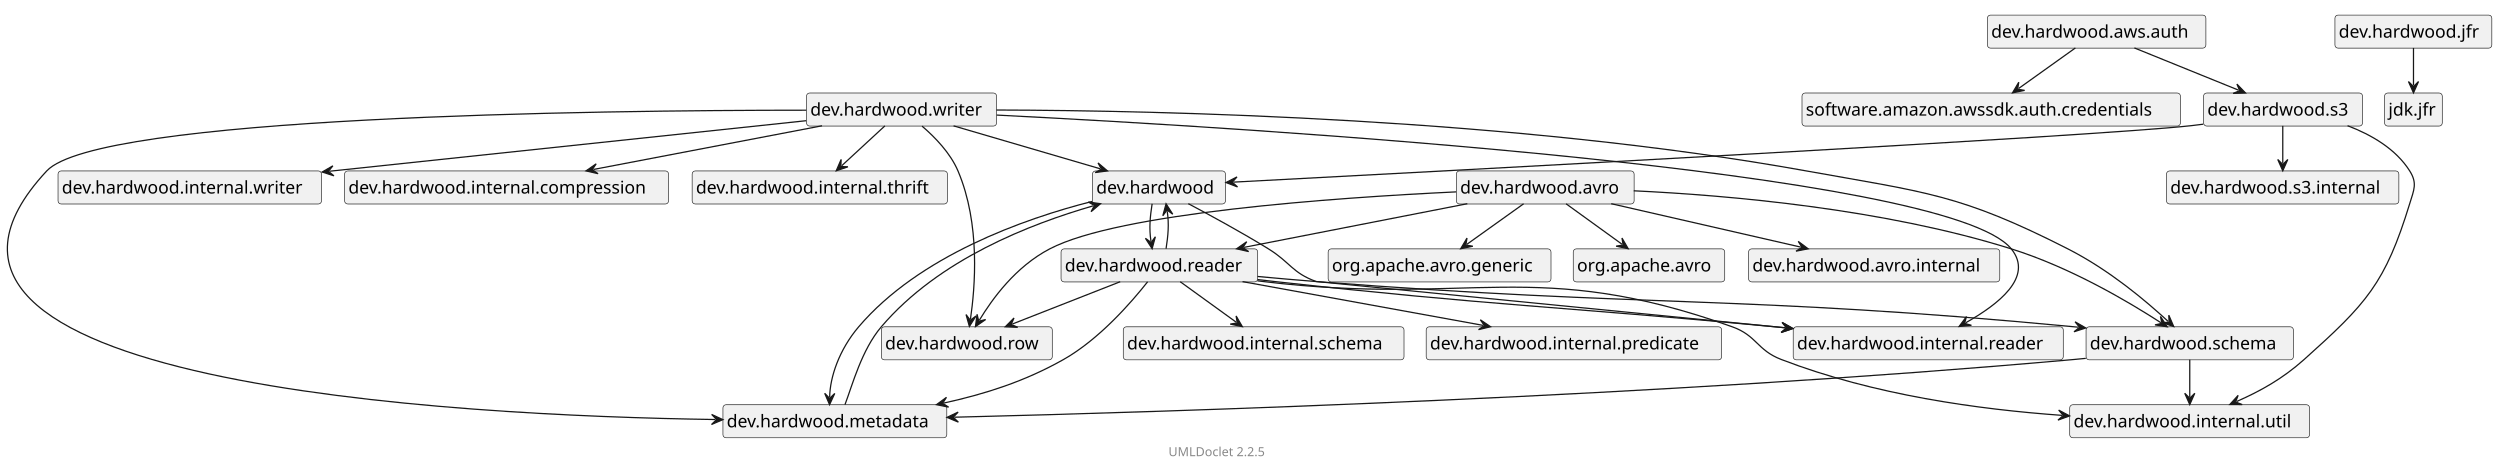
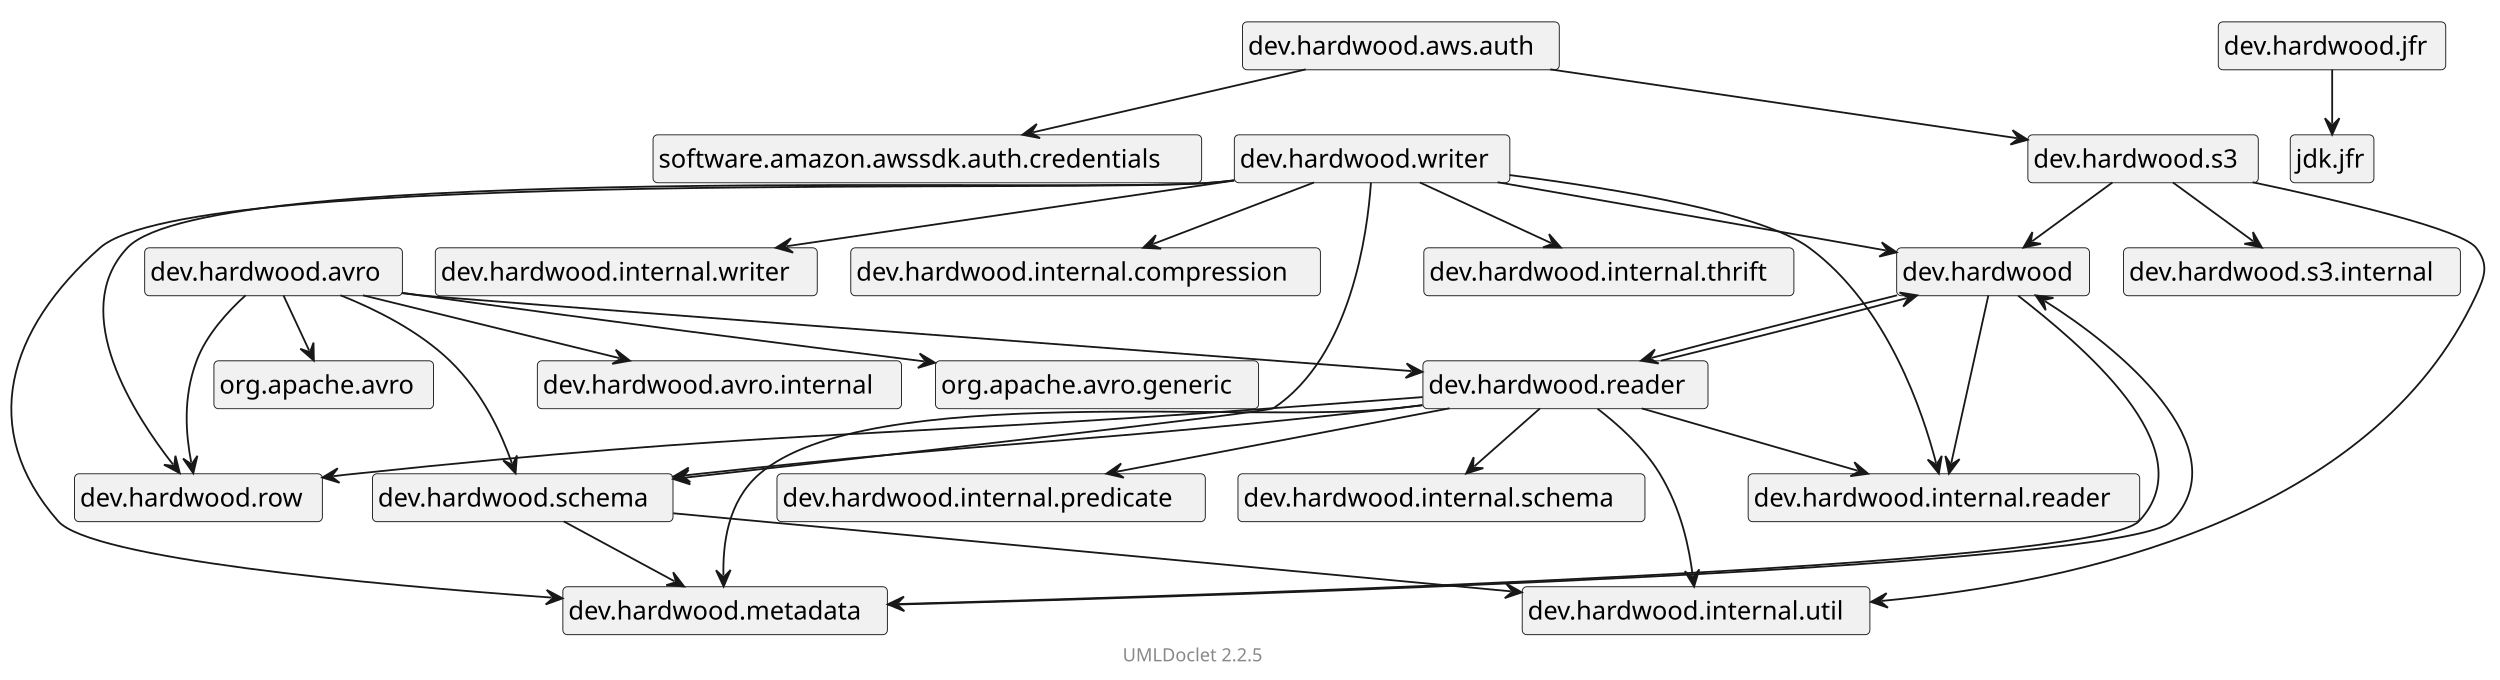
- <svg xmlns="http://www.w3.org/2000/svg" xmlns:xlink="http://www.w3.org/1999/xlink" contentStyleType="text/css" data-diagram-type="CLASS" height="373px" preserveAspectRatio="none" style="width:1989px;height:373px;" version="1.1" viewBox="0 0 1989 373" width="1989px" zoomAndPan="magnify">
+ <svg xmlns="http://www.w3.org/2000/svg" xmlns:xlink="http://www.w3.org/1999/xlink" contentStyleType="text/css" data-diagram-type="CLASS" height="373px" preserveAspectRatio="none" style="width:1372px;height:373px;" version="1.1" viewBox="0 0 1372 373" width="1372px" zoomAndPan="magnify">
  <defs />
  <g>
    <g class="entity" data-qualified-name="dev.hardwood" data-source-line="14" id="ent0002">
      <a href="dev/hardwood/package-summary.html" target="_top" title="dev/hardwood/package-summary.html" xlink:actuate="onRequest" xlink:href="dev/hardwood/package-summary.html" xlink:show="new" xlink:title="dev/hardwood/package-summary.html" xlink:type="simple">
-         <rect fill="#F1F1F1" height="26.297" rx="2.5" ry="2.5" style="stroke:#181818;stroke-width:0.5;" width="105.798" x="869.173" y="136" />
-         <text fill="#000000" font-family="sans-serif" font-size="14" lengthAdjust="spacing" textLength="99.798" x="872.173" y="153.995">dev.hardwood</text>
-       </a>
-     </g>
-     <g class="entity" data-qualified-name="dev.hardwood.internal.reader" data-source-line="14" id="ent0003">
-       <rect fill="#F1F1F1" height="26.297" rx="2.5" ry="2.5" style="stroke:#181818;stroke-width:0.5;" width="214.865" x="1426.672" y="260" />
-       <text fill="#000000" font-family="sans-serif" font-size="14" lengthAdjust="spacing" textLength="208.865" x="1429.672" y="277.995">dev.hardwood.internal.reader</text>
-     </g>
-     <g class="entity" data-qualified-name="dev.hardwood.reader" data-source-line="15" id="ent0005">
+         <rect fill="#F1F1F1" height="26.297" rx="2.5" ry="2.5" style="stroke:#181818;stroke-width:0.5;" width="105.798" x="1040.897" y="136" />
+         <text fill="#000000" font-family="sans-serif" font-size="14" lengthAdjust="spacing" textLength="99.798" x="1043.897" y="153.995">dev.hardwood</text>
+       </a>
+     </g>
+     <g class="entity" data-qualified-name="dev.hardwood.metadata" data-source-line="14" id="ent0003">
+       <a href="dev/hardwood/metadata/package-summary.html" target="_top" title="dev/hardwood/metadata/package-summary.html" xlink:actuate="onRequest" xlink:href="dev/hardwood/metadata/package-summary.html" xlink:show="new" xlink:title="dev/hardwood/metadata/package-summary.html" xlink:type="simple">
+         <rect fill="#F1F1F1" height="26.297" rx="2.5" ry="2.5" style="stroke:#181818;stroke-width:0.5;" width="178.102" x="308.897" y="322" />
+         <text fill="#000000" font-family="sans-serif" font-size="14" lengthAdjust="spacing" textLength="172.102" x="311.897" y="339.995">dev.hardwood.metadata</text>
+       </a>
+     </g>
+     <g class="entity" data-qualified-name="dev.hardwood.internal.reader" data-source-line="15" id="ent0005">
+       <rect fill="#F1F1F1" height="26.297" rx="2.5" ry="2.5" style="stroke:#181818;stroke-width:0.5;" width="214.865" x="959.397" y="260" />
+       <text fill="#000000" font-family="sans-serif" font-size="14" lengthAdjust="spacing" textLength="208.865" x="962.397" y="277.995">dev.hardwood.internal.reader</text>
+     </g>
+     <g class="entity" data-qualified-name="dev.hardwood.reader" data-source-line="16" id="ent0007">
      <a href="dev/hardwood/reader/package-summary.html" target="_top" title="dev/hardwood/reader/package-summary.html" xlink:actuate="onRequest" xlink:href="dev/hardwood/reader/package-summary.html" xlink:show="new" xlink:title="dev/hardwood/reader/package-summary.html" xlink:type="simple">
-         <rect fill="#F1F1F1" height="26.297" rx="2.5" ry="2.5" style="stroke:#181818;stroke-width:0.5;" width="156.452" x="844.173" y="198" />
-         <text fill="#000000" font-family="sans-serif" font-size="14" lengthAdjust="spacing" textLength="150.452" x="847.173" y="215.995">dev.hardwood.reader</text>
-       </a>
-     </g>
-     <g class="entity" data-qualified-name="dev.hardwood.metadata" data-source-line="16" id="ent0007">
-       <a href="dev/hardwood/metadata/package-summary.html" target="_top" title="dev/hardwood/metadata/package-summary.html" xlink:actuate="onRequest" xlink:href="dev/hardwood/metadata/package-summary.html" xlink:show="new" xlink:title="dev/hardwood/metadata/package-summary.html" xlink:type="simple">
-         <rect fill="#F1F1F1" height="26.297" rx="2.5" ry="2.5" style="stroke:#181818;stroke-width:0.5;" width="178.102" x="575.173" y="322" />
-         <text fill="#000000" font-family="sans-serif" font-size="14" lengthAdjust="spacing" textLength="172.102" x="578.173" y="339.995">dev.hardwood.metadata</text>
-       </a>
-     </g>
-     <g class="entity" data-qualified-name="dev.hardwood.jfr" data-source-line="17" id="ent0009">
+         <rect fill="#F1F1F1" height="26.297" rx="2.5" ry="2.5" style="stroke:#181818;stroke-width:0.5;" width="156.452" x="780.897" y="198" />
+         <text fill="#000000" font-family="sans-serif" font-size="14" lengthAdjust="spacing" textLength="150.452" x="783.897" y="215.995">dev.hardwood.reader</text>
+       </a>
+     </g>
+     <g class="entity" data-qualified-name="dev.hardwood.row" data-source-line="17" id="ent0009">
+       <a href="dev/hardwood/row/package-summary.html" target="_top" title="dev/hardwood/row/package-summary.html" xlink:actuate="onRequest" xlink:href="dev/hardwood/row/package-summary.html" xlink:show="new" xlink:title="dev/hardwood/row/package-summary.html" xlink:type="simple">
+         <rect fill="#F1F1F1" height="26.297" rx="2.5" ry="2.5" style="stroke:#181818;stroke-width:0.5;" width="136.019" x="40.897" y="260" />
+         <text fill="#000000" font-family="sans-serif" font-size="14" lengthAdjust="spacing" textLength="130.019" x="43.897" y="277.995">dev.hardwood.row</text>
+       </a>
+     </g>
+     <g class="entity" data-qualified-name="dev.hardwood.internal.predicate" data-source-line="19" id="ent0012">
+       <rect fill="#F1F1F1" height="26.297" rx="2.5" ry="2.5" style="stroke:#181818;stroke-width:0.5;" width="235.072" x="426.397" y="260" />
+       <text fill="#000000" font-family="sans-serif" font-size="14" lengthAdjust="spacing" textLength="229.072" x="429.397" y="277.995">dev.hardwood.internal.predicate</text>
+     </g>
+     <g class="entity" data-qualified-name="dev.hardwood.schema" data-source-line="20" id="ent0014">
+       <a href="dev/hardwood/schema/package-summary.html" target="_top" title="dev/hardwood/schema/package-summary.html" xlink:actuate="onRequest" xlink:href="dev/hardwood/schema/package-summary.html" xlink:show="new" xlink:title="dev/hardwood/schema/package-summary.html" xlink:type="simple">
+         <rect fill="#F1F1F1" height="26.297" rx="2.5" ry="2.5" style="stroke:#181818;stroke-width:0.5;" width="164.942" x="204.397" y="260" />
+         <text fill="#000000" font-family="sans-serif" font-size="14" lengthAdjust="spacing" textLength="158.942" x="207.397" y="277.995">dev.hardwood.schema</text>
+       </a>
+     </g>
+     <g class="entity" data-qualified-name="dev.hardwood.internal.schema" data-source-line="21" id="ent0016">
+       <rect fill="#F1F1F1" height="26.297" rx="2.5" ry="2.5" style="stroke:#181818;stroke-width:0.5;" width="223.356" x="679.397" y="260" />
+       <text fill="#000000" font-family="sans-serif" font-size="14" lengthAdjust="spacing" textLength="217.356" x="682.397" y="277.995">dev.hardwood.internal.schema</text>
+     </g>
+     <g class="entity" data-qualified-name="dev.hardwood.internal.util" data-source-line="23" id="ent0019">
+       <rect fill="#F1F1F1" height="26.297" rx="2.5" ry="2.5" style="stroke:#181818;stroke-width:0.5;" width="190.803" x="835.397" y="322" />
+       <text fill="#000000" font-family="sans-serif" font-size="14" lengthAdjust="spacing" textLength="184.803" x="838.397" y="339.995">dev.hardwood.internal.util</text>
+     </g>
+     <g class="entity" data-qualified-name="dev.hardwood.writer" data-source-line="26" id="ent0023">
+       <a href="dev/hardwood/writer/package-summary.html" target="_top" title="dev/hardwood/writer/package-summary.html" xlink:actuate="onRequest" xlink:href="dev/hardwood/writer/package-summary.html" xlink:show="new" xlink:title="dev/hardwood/writer/package-summary.html" xlink:type="simple">
+         <rect fill="#F1F1F1" height="26.297" rx="2.5" ry="2.5" style="stroke:#181818;stroke-width:0.5;" width="151.202" x="677.397" y="74" />
+         <text fill="#000000" font-family="sans-serif" font-size="14" lengthAdjust="spacing" textLength="145.202" x="680.397" y="91.995">dev.hardwood.writer</text>
+       </a>
+     </g>
+     <g class="entity" data-qualified-name="dev.hardwood.internal.writer" data-source-line="30" id="ent0028">
+       <rect fill="#F1F1F1" height="26.297" rx="2.5" ry="2.5" style="stroke:#181818;stroke-width:0.5;" width="209.615" x="238.897" y="136" />
+       <text fill="#000000" font-family="sans-serif" font-size="14" lengthAdjust="spacing" textLength="203.615" x="241.897" y="153.995">dev.hardwood.internal.writer</text>
+     </g>
+     <g class="entity" data-qualified-name="dev.hardwood.internal.compression" data-source-line="31" id="ent0030">
+       <rect fill="#F1F1F1" height="26.297" rx="2.5" ry="2.5" style="stroke:#181818;stroke-width:0.5;" width="257.733" x="466.897" y="136" />
+       <text fill="#000000" font-family="sans-serif" font-size="14" lengthAdjust="spacing" textLength="251.733" x="469.897" y="153.995">dev.hardwood.internal.compression</text>
+     </g>
+     <g class="entity" data-qualified-name="dev.hardwood.internal.thrift" data-source-line="33" id="ent0033">
+       <rect fill="#F1F1F1" height="26.297" rx="2.5" ry="2.5" style="stroke:#181818;stroke-width:0.5;" width="203.087" x="781.397" y="136" />
+       <text fill="#000000" font-family="sans-serif" font-size="14" lengthAdjust="spacing" textLength="197.087" x="784.397" y="153.995">dev.hardwood.internal.thrift</text>
+     </g>
+     <g class="entity" data-qualified-name="dev.hardwood.jfr" data-source-line="34" id="ent0035">
      <a href="dev/hardwood/jfr/package-summary.html" target="_top" title="dev/hardwood/jfr/package-summary.html" xlink:actuate="onRequest" xlink:href="dev/hardwood/jfr/package-summary.html" xlink:show="new" xlink:title="dev/hardwood/jfr/package-summary.html" xlink:type="simple">
-         <rect fill="#F1F1F1" height="26.297" rx="2.5" ry="2.5" style="stroke:#181818;stroke-width:0.5;" width="124.822" x="1857.672" y="12" />
-         <text fill="#000000" font-family="sans-serif" font-size="14" lengthAdjust="spacing" textLength="118.822" x="1860.672" y="29.995">dev.hardwood.jfr</text>
-       </a>
-     </g>
-     <g class="entity" data-qualified-name="jdk.jfr" data-source-line="17" id="ent0010">
-       <rect fill="#F1F1F1" height="26.297" rx="2.5" ry="2.5" style="stroke:#181818;stroke-width:0.5;" width="45.908" x="1897.172" y="74" />
-       <text fill="#000000" font-family="sans-serif" font-size="14" lengthAdjust="spacing" textLength="39.908" x="1900.172" y="91.995">jdk.jfr</text>
-     </g>
-     <g class="entity" data-qualified-name="dev.hardwood.writer" data-source-line="18" id="ent0012">
-       <a href="dev/hardwood/writer/package-summary.html" target="_top" title="dev/hardwood/writer/package-summary.html" xlink:actuate="onRequest" xlink:href="dev/hardwood/writer/package-summary.html" xlink:show="new" xlink:title="dev/hardwood/writer/package-summary.html" xlink:type="simple">
-         <rect fill="#F1F1F1" height="26.297" rx="2.5" ry="2.5" style="stroke:#181818;stroke-width:0.5;" width="151.202" x="641.673" y="74" />
-         <text fill="#000000" font-family="sans-serif" font-size="14" lengthAdjust="spacing" textLength="145.202" x="644.673" y="91.995">dev.hardwood.writer</text>
-       </a>
-     </g>
-     <g class="entity" data-qualified-name="dev.hardwood.row" data-source-line="18" id="ent0013">
-       <a href="dev/hardwood/row/package-summary.html" target="_top" title="dev/hardwood/row/package-summary.html" xlink:actuate="onRequest" xlink:href="dev/hardwood/row/package-summary.html" xlink:show="new" xlink:title="dev/hardwood/row/package-summary.html" xlink:type="simple">
-         <rect fill="#F1F1F1" height="26.297" rx="2.5" ry="2.5" style="stroke:#181818;stroke-width:0.5;" width="136.019" x="701.173" y="260" />
-         <text fill="#000000" font-family="sans-serif" font-size="14" lengthAdjust="spacing" textLength="130.019" x="704.173" y="277.995">dev.hardwood.row</text>
-       </a>
-     </g>
-     <g class="entity" data-qualified-name="dev.hardwood.schema" data-source-line="19" id="ent0015">
-       <a href="dev/hardwood/schema/package-summary.html" target="_top" title="dev/hardwood/schema/package-summary.html" xlink:actuate="onRequest" xlink:href="dev/hardwood/schema/package-summary.html" xlink:show="new" xlink:title="dev/hardwood/schema/package-summary.html" xlink:type="simple">
-         <rect fill="#F1F1F1" height="26.297" rx="2.5" ry="2.5" style="stroke:#181818;stroke-width:0.5;" width="164.942" x="1659.672" y="260" />
-         <text fill="#000000" font-family="sans-serif" font-size="14" lengthAdjust="spacing" textLength="158.942" x="1662.672" y="277.995">dev.hardwood.schema</text>
-       </a>
-     </g>
-     <g class="entity" data-qualified-name="dev.hardwood.internal.writer" data-source-line="20" id="ent0017">
-       <rect fill="#F1F1F1" height="26.297" rx="2.5" ry="2.5" style="stroke:#181818;stroke-width:0.5;" width="209.615" x="46.172" y="136" />
-       <text fill="#000000" font-family="sans-serif" font-size="14" lengthAdjust="spacing" textLength="203.615" x="49.172" y="153.995">dev.hardwood.internal.writer</text>
-     </g>
-     <g class="entity" data-qualified-name="dev.hardwood.internal.compression" data-source-line="23" id="ent0021">
-       <rect fill="#F1F1F1" height="26.297" rx="2.5" ry="2.5" style="stroke:#181818;stroke-width:0.5;" width="257.733" x="274.173" y="136" />
-       <text fill="#000000" font-family="sans-serif" font-size="14" lengthAdjust="spacing" textLength="251.733" x="277.173" y="153.995">dev.hardwood.internal.compression</text>
-     </g>
-     <g class="entity" data-qualified-name="dev.hardwood.internal.thrift" data-source-line="25" id="ent0024">
-       <rect fill="#F1F1F1" height="26.297" rx="2.5" ry="2.5" style="stroke:#181818;stroke-width:0.5;" width="203.087" x="550.673" y="136" />
-       <text fill="#000000" font-family="sans-serif" font-size="14" lengthAdjust="spacing" textLength="197.087" x="553.673" y="153.995">dev.hardwood.internal.thrift</text>
-     </g>
-     <g class="entity" data-qualified-name="dev.hardwood.internal.schema" data-source-line="29" id="ent0029">
-       <rect fill="#F1F1F1" height="26.297" rx="2.5" ry="2.5" style="stroke:#181818;stroke-width:0.5;" width="223.356" x="893.673" y="260" />
-       <text fill="#000000" font-family="sans-serif" font-size="14" lengthAdjust="spacing" textLength="217.356" x="896.673" y="277.995">dev.hardwood.internal.schema</text>
-     </g>
-     <g class="entity" data-qualified-name="dev.hardwood.internal.predicate" data-source-line="30" id="ent0031">
-       <rect fill="#F1F1F1" height="26.297" rx="2.5" ry="2.5" style="stroke:#181818;stroke-width:0.5;" width="235.072" x="1134.672" y="260" />
-       <text fill="#000000" font-family="sans-serif" font-size="14" lengthAdjust="spacing" textLength="229.072" x="1137.672" y="277.995">dev.hardwood.internal.predicate</text>
-     </g>
-     <g class="entity" data-qualified-name="dev.hardwood.internal.util" data-source-line="33" id="ent0035">
-       <rect fill="#F1F1F1" height="26.297" rx="2.5" ry="2.5" style="stroke:#181818;stroke-width:0.5;" width="190.803" x="1646.672" y="322" />
-       <text fill="#000000" font-family="sans-serif" font-size="14" lengthAdjust="spacing" textLength="184.803" x="1649.672" y="339.995">dev.hardwood.internal.util</text>
+         <rect fill="#F1F1F1" height="26.297" rx="2.5" ry="2.5" style="stroke:#181818;stroke-width:0.5;" width="124.822" x="1217.397" y="12" />
+         <text fill="#000000" font-family="sans-serif" font-size="14" lengthAdjust="spacing" textLength="118.822" x="1220.397" y="29.995">dev.hardwood.jfr</text>
+       </a>
+     </g>
+     <g class="entity" data-qualified-name="jdk.jfr" data-source-line="34" id="ent0036">
+       <rect fill="#F1F1F1" height="26.297" rx="2.5" ry="2.5" style="stroke:#181818;stroke-width:0.5;" width="45.908" x="1256.897" y="74" />
+       <text fill="#000000" font-family="sans-serif" font-size="14" lengthAdjust="spacing" textLength="39.908" x="1259.897" y="91.995">jdk.jfr</text>
    </g>
    <g class="entity" data-qualified-name="dev.hardwood.s3" data-source-line="37" id="ent0040">
      <a href="dev/hardwood/s3/package-summary.html" target="_top" title="dev/hardwood/s3/package-summary.html" xlink:actuate="onRequest" xlink:href="dev/hardwood/s3/package-summary.html" xlink:show="new" xlink:title="dev/hardwood/s3/package-summary.html" xlink:type="simple">
-         <rect fill="#F1F1F1" height="26.297" rx="2.5" ry="2.5" style="stroke:#181818;stroke-width:0.5;" width="126.449" x="1753.172" y="74" />
-         <text fill="#000000" font-family="sans-serif" font-size="14" lengthAdjust="spacing" textLength="120.449" x="1756.172" y="91.995">dev.hardwood.s3</text>
-       </a>
-     </g>
-     <g class="entity" data-qualified-name="dev.hardwood.s3.internal" data-source-line="37" id="ent0041">
-       <rect fill="#F1F1F1" height="26.297" rx="2.5" ry="2.5" style="stroke:#181818;stroke-width:0.5;" width="184.862" x="1723.672" y="136" />
-       <text fill="#000000" font-family="sans-serif" font-size="14" lengthAdjust="spacing" textLength="178.862" x="1726.672" y="153.995">dev.hardwood.s3.internal</text>
+         <rect fill="#F1F1F1" height="26.297" rx="2.5" ry="2.5" style="stroke:#181818;stroke-width:0.5;" width="126.449" x="1112.897" y="74" />
+         <text fill="#000000" font-family="sans-serif" font-size="14" lengthAdjust="spacing" textLength="120.449" x="1115.897" y="91.995">dev.hardwood.s3</text>
+       </a>
+     </g>
+     <g class="entity" data-qualified-name="dev.hardwood.s3.internal" data-source-line="38" id="ent0042">
+       <rect fill="#F1F1F1" height="26.297" rx="2.5" ry="2.5" style="stroke:#181818;stroke-width:0.5;" width="184.862" x="1165.397" y="136" />
+       <text fill="#000000" font-family="sans-serif" font-size="14" lengthAdjust="spacing" textLength="178.862" x="1168.397" y="153.995">dev.hardwood.s3.internal</text>
    </g>
    <g class="entity" data-qualified-name="dev.hardwood.aws.auth" data-source-line="40" id="ent0045">
      <a href="dev/hardwood/aws/auth/package-summary.html" target="_top" title="dev/hardwood/aws/auth/package-summary.html" xlink:actuate="onRequest" xlink:href="dev/hardwood/aws/auth/package-summary.html" xlink:show="new" xlink:title="dev/hardwood/aws/auth/package-summary.html" xlink:type="simple">
-         <rect fill="#F1F1F1" height="26.297" rx="2.5" ry="2.5" style="stroke:#181818;stroke-width:0.5;" width="173.836" x="1581.172" y="12" />
-         <text fill="#000000" font-family="sans-serif" font-size="14" lengthAdjust="spacing" textLength="167.836" x="1584.172" y="29.995">dev.hardwood.aws.auth</text>
+         <rect fill="#F1F1F1" height="26.297" rx="2.5" ry="2.5" style="stroke:#181818;stroke-width:0.5;" width="173.836" x="681.897" y="12" />
+         <text fill="#000000" font-family="sans-serif" font-size="14" lengthAdjust="spacing" textLength="167.836" x="684.897" y="29.995">dev.hardwood.aws.auth</text>
      </a>
    </g>
    <g class="entity" data-qualified-name="software.amazon.awssdk.auth.credentials" data-source-line="41" id="ent0047">
-       <rect fill="#F1F1F1" height="26.297" rx="2.5" ry="2.5" style="stroke:#181818;stroke-width:0.5;" width="301.066" x="1433.672" y="74" />
-       <text fill="#000000" font-family="sans-serif" font-size="14" lengthAdjust="spacing" textLength="295.066" x="1436.672" y="91.995">software.amazon.awssdk.auth.credentials</text>
+       <rect fill="#F1F1F1" height="26.297" rx="2.5" ry="2.5" style="stroke:#181818;stroke-width:0.5;" width="301.066" x="358.397" y="74" />
+       <text fill="#000000" font-family="sans-serif" font-size="14" lengthAdjust="spacing" textLength="295.066" x="361.397" y="91.995">software.amazon.awssdk.auth.credentials</text>
    </g>
    <g class="entity" data-qualified-name="dev.hardwood.avro" data-source-line="42" id="ent0049">
      <a href="dev/hardwood/avro/package-summary.html" target="_top" title="dev/hardwood/avro/package-summary.html" xlink:actuate="onRequest" xlink:href="dev/hardwood/avro/package-summary.html" xlink:show="new" xlink:title="dev/hardwood/avro/package-summary.html" xlink:type="simple">
-         <rect fill="#F1F1F1" height="26.297" rx="2.5" ry="2.5" style="stroke:#181818;stroke-width:0.5;" width="141.434" x="1158.672" y="136" />
-         <text fill="#000000" font-family="sans-serif" font-size="14" lengthAdjust="spacing" textLength="135.434" x="1161.672" y="153.995">dev.hardwood.avro</text>
-       </a>
-     </g>
-     <g class="entity" data-qualified-name="dev.hardwood.avro.internal" data-source-line="44" id="ent0052">
-       <rect fill="#F1F1F1" height="26.297" rx="2.5" ry="2.5" style="stroke:#181818;stroke-width:0.5;" width="199.847" x="1391.172" y="198" />
-       <text fill="#000000" font-family="sans-serif" font-size="14" lengthAdjust="spacing" textLength="193.847" x="1394.172" y="215.995">dev.hardwood.avro.internal</text>
-     </g>
-     <g class="entity" data-qualified-name="org.apache.avro.generic" data-source-line="45" id="ent0054">
-       <rect fill="#F1F1F1" height="26.297" rx="2.5" ry="2.5" style="stroke:#181818;stroke-width:0.5;" width="177.302" x="1056.672" y="198" />
-       <text fill="#000000" font-family="sans-serif" font-size="14" lengthAdjust="spacing" textLength="171.302" x="1059.672" y="215.995">org.apache.avro.generic</text>
-     </g>
-     <g class="entity" data-qualified-name="org.apache.avro" data-source-line="46" id="ent0056">
-       <rect fill="#F1F1F1" height="26.297" rx="2.5" ry="2.5" style="stroke:#181818;stroke-width:0.5;" width="120.522" x="1251.672" y="198" />
-       <text fill="#000000" font-family="sans-serif" font-size="14" lengthAdjust="spacing" textLength="114.522" x="1254.672" y="215.995">org.apache.avro</text>
+         <rect fill="#F1F1F1" height="26.297" rx="2.5" ry="2.5" style="stroke:#181818;stroke-width:0.5;" width="141.434" x="79.397" y="136" />
+         <text fill="#000000" font-family="sans-serif" font-size="14" lengthAdjust="spacing" textLength="135.434" x="82.397" y="153.995">dev.hardwood.avro</text>
+       </a>
+     </g>
+     <g class="entity" data-qualified-name="dev.hardwood.avro.internal" data-source-line="43" id="ent0051">
+       <rect fill="#F1F1F1" height="26.297" rx="2.5" ry="2.5" style="stroke:#181818;stroke-width:0.5;" width="199.847" x="294.897" y="198" />
+       <text fill="#000000" font-family="sans-serif" font-size="14" lengthAdjust="spacing" textLength="193.847" x="297.897" y="215.995">dev.hardwood.avro.internal</text>
+     </g>
+     <g class="entity" data-qualified-name="org.apache.avro.generic" data-source-line="44" id="ent0053">
+       <rect fill="#F1F1F1" height="26.297" rx="2.5" ry="2.5" style="stroke:#181818;stroke-width:0.5;" width="177.302" x="513.397" y="198" />
+       <text fill="#000000" font-family="sans-serif" font-size="14" lengthAdjust="spacing" textLength="171.302" x="516.397" y="215.995">org.apache.avro.generic</text>
+     </g>
+     <g class="entity" data-qualified-name="org.apache.avro" data-source-line="45" id="ent0055">
+       <rect fill="#F1F1F1" height="26.297" rx="2.5" ry="2.5" style="stroke:#181818;stroke-width:0.5;" width="120.522" x="117.397" y="198" />
+       <text fill="#000000" font-family="sans-serif" font-size="14" lengthAdjust="spacing" textLength="114.522" x="120.397" y="215.995">org.apache.avro</text>
    </g>
    <g class="link" data-entity-1="ent0002" data-entity-2="ent0003" data-link-type="dependency" id="lnk4">
-       <polygon fill="#181818" points="1426.471,261.405,1417.906,256.543,1421.495,260.916,1417.122,264.505,1426.471,261.405" style="stroke:#181818;stroke-width:1;" />
-       <path d="M945.414,162.042 C963.139,171.412 988.023,184.971 1009.173,198 C1026.596,208.733 1027.943,216.999 1047.172,224 C1047.45,224.101 1277.146,246.713 1420.499,260.818" fill="none" style="stroke:#181818;stroke-width:1;" />
+       <polygon fill="#181818" points="487.207,331.652,496.314,335.401,492.205,331.513,496.092,327.404,487.207,331.652" style="stroke:#181818;stroke-width:1;" />
+       <path d="M1107.556,162.272 C1139.49,187.397 1211.792,245.717 1173.897,286 C1150.552,310.816 692.282,325.95 493.204,331.486" fill="none" style="stroke:#181818;stroke-width:1;" />
    </g>
    <g class="link" data-entity-1="ent0002" data-entity-2="ent0005" data-link-type="dependency" id="lnk6">
-       <polygon fill="#181818" points="916.627,197.876,919.208,188.372,915.865,192.935,911.302,189.591,916.627,197.876" style="stroke:#181818;stroke-width:1;" />
-       <path d="M916.624,162.142 C915.021,172.552 914.107,181.542 915.712,191.946" fill="none" style="stroke:#181818;stroke-width:1;" />
+       <polygon fill="#181818" points="1069.574,259.905,1075.424,251.982,1070.654,255.023,1067.613,250.254,1069.574,259.905" style="stroke:#181818;stroke-width:1;" />
+       <path d="M1091.209,162.144 C1086.034,185.529 1076.037,230.701 1070.87,254.047" fill="none" style="stroke:#181818;stroke-width:1;" />
    </g>
    <g class="link" data-entity-1="ent0002" data-entity-2="ent0007" data-link-type="dependency" id="lnk8">
-       <polygon fill="#181818" points="660.001,321.958,664.127,313.015,660.071,316.959,656.127,312.903,660.001,321.958" style="stroke:#181818;stroke-width:1;" />
-       <path d="M868.986,160.24 C814.383,174.068 731.113,203.736 683.173,260 C667.582,278.297 660.307,300.159 660.085,315.959" fill="none" style="stroke:#181818;stroke-width:1;" />
-     </g>
-     <g class="link" data-entity-1="ent0009" data-entity-2="ent0010" data-link-type="dependency" id="lnk11">
-       <polygon fill="#181818" points="1920.172,73.876,1924.172,64.876,1920.172,68.876,1916.172,64.876,1920.172,73.876" style="stroke:#181818;stroke-width:1;" />
-       <path d="M1920.172,38.142 C1920.172,48.552 1920.172,57.472 1920.172,67.876" fill="none" style="stroke:#181818;stroke-width:1;" />
-     </g>
-     <g class="link" data-entity-1="ent0012" data-entity-2="ent0013" data-link-type="dependency" id="lnk14">
-       <polygon fill="#181818" points="771.244,259.74,776.502,251.412,771.966,254.793,768.586,250.257,771.244,259.74" style="stroke:#181818;stroke-width:1;" />
-       <path d="M733.557,100.33 C743.77,109.052 756.09,121.705 762.173,136 C780.223,178.422 775.702,229.189 772.111,253.803" fill="none" style="stroke:#181818;stroke-width:1;" />
-     </g>
-     <g class="link" data-entity-1="ent0012" data-entity-2="ent0015" data-link-type="dependency" id="lnk16">
-       <polygon fill="#181818" points="1729.409,259.79,1725.503,250.749,1725.733,256.401,1720.081,256.63,1729.409,259.79" style="stroke:#181818;stroke-width:1;" />
-       <path d="M792.734,87.525 C924.615,87.918 1204.915,94.185 1437.172,136 C1532.11,153.092 1559.199,154.253 1645.172,198 C1678.398,214.906 1707.374,239.476 1724.997,255.723" fill="none" style="stroke:#181818;stroke-width:1;" />
-     </g>
-     <g class="link" data-entity-1="ent0012" data-entity-2="ent0017" data-link-type="dependency" id="lnk18">
-       <polygon fill="#181818" points="256.31,136.855,265.682,139.884,261.282,136.328,264.838,131.928,256.31,136.855" style="stroke:#181818;stroke-width:1;" />
-       <path d="M641.427,96.03 C542.322,106.535 374.12,124.366 262.277,136.222" fill="none" style="stroke:#181818;stroke-width:1;" />
-     </g>
-     <g class="link" data-entity-1="ent0012" data-entity-2="ent0002" data-link-type="dependency" id="lnk19">
-       <polygon fill="#181818" points="881.1,135.979,873.586,129.612,876.301,134.574,871.338,137.29,881.1,135.979" style="stroke:#181818;stroke-width:1;" />
-       <path d="M758.657,100.142 C794.341,110.586 839.778,123.885 875.341,134.293" fill="none" style="stroke:#181818;stroke-width:1;" />
-     </g>
-     <g class="link" data-entity-1="ent0012" data-entity-2="ent0007" data-link-type="dependency" id="lnk20">
-       <polygon fill="#181818" points="575.131,333.865,566.192,329.731,570.131,333.79,566.072,337.73,575.131,333.865" style="stroke:#181818;stroke-width:1;" />
-       <path d="M641.482,87.67 C472.809,87.727 77.667,92.547 37.172,136 C-121.006,305.738 361.215,330.67 569.132,333.775" fill="none" style="stroke:#181818;stroke-width:1;" />
-     </g>
-     <g class="link" data-entity-1="ent0012" data-entity-2="ent0021" data-link-type="dependency" id="lnk22">
-       <polygon fill="#181818" points="466.236,135.95,475.827,138.189,471.148,135.011,474.326,130.332,466.236,135.95" style="stroke:#181818;stroke-width:1;" />
-       <path d="M654.008,100.07 C599.386,110.507 526.722,124.392 472.13,134.823" fill="none" style="stroke:#181818;stroke-width:1;" />
-     </g>
-     <g class="link" data-entity-1="ent0012" data-entity-2="ent0003" data-link-type="dependency" id="lnk23">
-       <polygon fill="#181818" points="1558.66,259.746,1568.465,258.813,1563.016,257.291,1564.537,251.843,1558.66,259.746" style="stroke:#181818;stroke-width:1;" />
-       <path d="M792.958,91.549 C997.631,101.933 1549.581,135.539 1600.172,198 C1618.375,220.474 1589.49,242.374 1563.887,256.8" fill="none" style="stroke:#181818;stroke-width:1;" />
-     </g>
-     <g class="link" data-entity-1="ent0012" data-entity-2="ent0024" data-link-type="dependency" id="lnk25">
-       <polygon fill="#181818" points="665.307,135.876,674.633,132.711,668.981,132.485,669.207,126.832,665.307,135.876" style="stroke:#181818;stroke-width:1;" />
-       <path d="M704.019,100.142 C692.742,110.552 680.987,121.402 669.716,131.806" fill="none" style="stroke:#181818;stroke-width:1;" />
-     </g>
-     <g class="link" data-entity-1="ent0005" data-entity-2="ent0013" data-link-type="dependency" id="lnk26">
-       <polygon fill="#181818" points="799.827,259.979,809.666,260.417,804.482,258.153,806.745,252.969,799.827,259.979" style="stroke:#181818;stroke-width:1;" />
-       <path d="M891.211,224.142 C864.578,234.586 831.955,247.379 805.413,257.788" fill="none" style="stroke:#181818;stroke-width:1;" />
-     </g>
-     <g class="link" data-entity-1="ent0005" data-entity-2="ent0003" data-link-type="dependency" id="lnk27">
-       <polygon fill="#181818" points="1426.405,261.354,1417.827,256.514,1421.428,260.877,1417.064,264.478,1426.405,261.354" style="stroke:#181818;stroke-width:1;" />
-       <path d="M1000.444,222.423 C1005.087,222.975 1009.69,223.505 1014.173,224 C1190.711,243.49 1235.348,243.307 1412.172,260 C1416.834,260.44 1415.623,260.321 1420.432,260.782" fill="none" style="stroke:#181818;stroke-width:1;" />
-     </g>
-     <g class="link" data-entity-1="ent0005" data-entity-2="ent0015" data-link-type="dependency" id="lnk28">
-       <polygon fill="#181818" points="1659.451,260.932,1650.921,256.009,1654.479,260.407,1650.081,263.965,1659.451,260.932" style="stroke:#181818;stroke-width:1;" />
-       <path d="M1000.484,219.955 C1015.949,221.403 1032.066,222.824 1047.172,224 C1314.84,244.831 1382.897,234.622 1650.172,260 C1653.219,260.289 1650.354,259.972 1653.485,260.302" fill="none" style="stroke:#181818;stroke-width:1;" />
-     </g>
-     <g class="link" data-entity-1="ent0005" data-entity-2="ent0029" data-link-type="dependency" id="lnk30">
-       <polygon fill="#181818" points="988.401,259.876,983.451,251.362,984.349,256.947,978.764,257.845,988.401,259.876" style="stroke:#181818;stroke-width:1;" />
-       <path d="M938.969,224.142 C953.369,234.552 969.146,245.957 983.539,256.361" fill="none" style="stroke:#181818;stroke-width:1;" />
-     </g>
-     <g class="link" data-entity-1="ent0005" data-entity-2="ent0031" data-link-type="dependency" id="lnk32">
-       <polygon fill="#181818" points="1185.895,259.95,1177.756,254.404,1180.976,259.055,1176.325,262.275,1185.895,259.95" style="stroke:#181818;stroke-width:1;" />
-       <path d="M988.556,224.07 C1045.961,234.507 1122.618,248.445 1179.992,258.876" fill="none" style="stroke:#181818;stroke-width:1;" />
-     </g>
-     <g class="link" data-entity-1="ent0005" data-entity-2="ent0002" data-link-type="dependency" id="lnk33">
-       <polygon fill="#181818" points="927.721,162.142,925.137,171.646,928.482,167.084,933.044,170.428,927.721,162.142" style="stroke:#181818;stroke-width:1;" />
-       <path d="M927.718,197.876 C929.323,187.472 930.237,178.482 928.634,168.072" fill="none" style="stroke:#181818;stroke-width:1;" />
-     </g>
-     <g class="link" data-entity-1="ent0005" data-entity-2="ent0007" data-link-type="dependency" id="lnk34">
-       <polygon fill="#181818" points="745.075,321.949,754.723,323.928,749.959,320.877,753.009,316.113,745.075,321.949" style="stroke:#181818;stroke-width:1;" />
-       <path d="M913.032,224.205 C900.013,240.717 874.541,269.946 846.173,286 C815.315,303.462 783.783,313.459 750.936,320.663" fill="none" style="stroke:#181818;stroke-width:1;" />
-     </g>
-     <g class="link" data-entity-1="ent0005" data-entity-2="ent0035" data-link-type="dependency" id="lnk36">
-       <polygon fill="#181818" points="1646.575,330.901,1637.886,326.265,1641.588,330.542,1637.312,334.245,1646.575,330.901" style="stroke:#181818;stroke-width:1;" />
-       <path d="M1000.357,223.409 C1001.976,223.611 1003.582,223.808 1005.173,224 C1170.525,243.921 1221.276,204.127 1378.172,260 C1397.797,266.989 1397.73,278.519 1417.172,286 C1491.031,314.419 1574.314,325.702 1640.591,330.47" fill="none" style="stroke:#181818;stroke-width:1;" />
-     </g>
-     <g class="link" data-entity-1="ent0007" data-entity-2="ent0002" data-link-type="dependency" id="lnk37">
-       <polygon fill="#181818" points="875.579,162.063,865.821,160.729,870.777,163.457,868.05,168.413,875.579,162.063" style="stroke:#181818;stroke-width:1;" />
-       <path d="M672.251,321.958 C678.222,306.159 685.582,278.297 701.173,260 C747.104,206.095 819.702,178.274 869.817,163.735" fill="none" style="stroke:#181818;stroke-width:1;" />
-     </g>
-     <g class="link" data-entity-1="ent0015" data-entity-2="ent0007" data-link-type="dependency" id="lnk38">
-       <polygon fill="#181818" points="753.394,332.078,762.49,335.855,758.392,331.955,762.293,327.858,753.394,332.078" style="stroke:#181818;stroke-width:1;" />
-       <path d="M1659.455,285.111 C1656.323,285.429 1653.221,285.728 1650.172,286 C1320.29,315.495 932.581,327.664 759.392,331.93" fill="none" style="stroke:#181818;stroke-width:1;" />
-     </g>
-     <g class="link" data-entity-1="ent0015" data-entity-2="ent0035" data-link-type="dependency" id="lnk39">
-       <polygon fill="#181818" points="1742.172,321.876,1746.172,312.876,1742.172,316.876,1738.172,312.876,1742.172,321.876" style="stroke:#181818;stroke-width:1;" />
-       <path d="M1742.172,286.142 C1742.172,296.552 1742.172,305.472 1742.172,315.876" fill="none" style="stroke:#181818;stroke-width:1;" />
-     </g>
-     <g class="link" data-entity-1="ent0040" data-entity-2="ent0041" data-link-type="dependency" id="lnk42">
-       <polygon fill="#181818" points="1816.172,135.876,1820.172,126.876,1816.172,130.876,1812.172,126.876,1816.172,135.876" style="stroke:#181818;stroke-width:1;" />
-       <path d="M1816.172,100.142 C1816.172,110.552 1816.172,119.472 1816.172,129.876" fill="none" style="stroke:#181818;stroke-width:1;" />
-     </g>
-     <g class="link" data-entity-1="ent0040" data-entity-2="ent0002" data-link-type="dependency" id="lnk43">
-       <polygon fill="#181818" points="975.384,145.214,984.582,148.735,980.377,144.951,984.161,140.746,975.384,145.214" style="stroke:#181818;stroke-width:1;" />
-       <path d="M1752.92,98.813 C1749.628,99.246 1746.364,99.645 1743.172,100 C1667.298,108.431 1151.156,135.962 981.375,144.898" fill="none" style="stroke:#181818;stroke-width:1;" />
-     </g>
-     <g class="link" data-entity-1="ent0040" data-entity-2="ent0035" data-link-type="dependency" id="lnk44">
-       <polygon fill="#181818" points="1774.036,321.821,1783.884,321.862,1778.613,319.809,1780.666,314.538,1774.036,321.821" style="stroke:#181818;stroke-width:1;" />
-       <path d="M1867.711,100.007 C1886.61,107.173 1906.075,118.439 1917.172,136 C1923.346,145.768 1920.562,150.953 1917.172,162 C1897.647,225.638 1882.759,241.59 1833.172,286 C1815.875,301.491 1798.172,311.213 1779.528,319.407" fill="none" style="stroke:#181818;stroke-width:1;" />
+       <polygon fill="#181818" points="900.56,197.95,910.286,199.503,905.392,196.665,908.23,191.772,900.56,197.95" style="stroke:#181818;stroke-width:1;" />
+       <path d="M1041.086,162.07 C998.589,172.507 945.596,185.976 906.359,196.408" fill="none" style="stroke:#181818;stroke-width:1;" />
+     </g>
+     <g class="link" data-entity-1="ent0007" data-entity-2="ent0009" data-link-type="dependency" id="lnk10">
+       <polygon fill="#181818" points="176.914,262.079,186.339,264.937,181.876,261.461,185.351,256.998,176.914,262.079" style="stroke:#181818;stroke-width:1;" />
+       <path d="M780.776,217.915 C754.735,219.872 725.567,222.047 698.897,224 C474.926,240.398 418.232,236.469 194.897,260 C189.05,260.616 188.943,260.582 182.868,261.338" fill="none" style="stroke:#181818;stroke-width:1;" />
+     </g>
+     <g class="link" data-entity-1="ent0007" data-entity-2="ent0005" data-link-type="dependency" id="lnk11">
+       <polygon fill="#181818" points="1025.223,259.979,1017.684,253.641,1020.419,258.593,1015.467,261.327,1025.223,259.979" style="stroke:#181818;stroke-width:1;" />
+       <path d="M900.989,224.142 C937.195,234.586 983.374,247.907 1019.458,258.316" fill="none" style="stroke:#181818;stroke-width:1;" />
+     </g>
+     <g class="link" data-entity-1="ent0007" data-entity-2="ent0012" data-link-type="dependency" id="lnk13">
+       <polygon fill="#181818" points="607.162,259.95,616.751,262.195,612.073,259.014,615.255,254.336,607.162,259.95" style="stroke:#181818;stroke-width:1;" />
+       <path d="M795.531,224.07 C740.735,234.507 667.822,248.395 613.056,258.827" fill="none" style="stroke:#181818;stroke-width:1;" />
+     </g>
+     <g class="link" data-entity-1="ent0007" data-entity-2="ent0014" data-link-type="dependency" id="lnk15">
+       <polygon fill="#181818" points="369.43,261.623,378.828,264.567,374.397,261.051,377.913,256.62,369.43,261.623" style="stroke:#181818;stroke-width:1;" />
+       <path d="M780.624,222.404 C775.981,222.961 771.379,223.497 766.897,224 C596.99,243.06 553.866,241.502 383.897,260 C379.174,260.514 380.284,260.373 375.39,260.936" fill="none" style="stroke:#181818;stroke-width:1;" />
+     </g>
+     <g class="link" data-entity-1="ent0007" data-entity-2="ent0016" data-link-type="dependency" id="lnk17">
+       <polygon fill="#181818" points="804.637,259.876,814.033,256.921,808.387,256.568,808.74,250.922,804.637,259.876" style="stroke:#181818;stroke-width:1;" />
+       <path d="M845.136,224.142 C833.339,234.552 820.928,245.502 809.136,255.906" fill="none" style="stroke:#181818;stroke-width:1;" />
+     </g>
+     <g class="link" data-entity-1="ent0007" data-entity-2="ent0003" data-link-type="dependency" id="lnk18">
+       <polygon fill="#181818" points="397.132,321.868,400.957,312.793,397.035,316.869,392.959,312.947,397.132,321.868" style="stroke:#181818;stroke-width:1;" />
+       <path d="M780.618,222.357 C775.977,222.926 771.377,223.478 766.897,224 C689.235,233.057 476.142,208.976 416.897,260 C399.007,275.407 396.694,299.166 397.016,315.869" fill="none" style="stroke:#181818;stroke-width:1;" />
+     </g>
+     <g class="link" data-entity-1="ent0007" data-entity-2="ent0019" data-link-type="dependency" id="lnk20">
+       <polygon fill="#181818" points="929.715,321.918,932.55,312.486,929.086,316.957,924.614,313.493,929.715,321.918" style="stroke:#181818;stroke-width:1;" />
+       <path d="M876.756,224.333 C888.105,233.055 902.24,245.709 910.897,260 C922.826,279.692 927.01,300.611 928.96,315.966" fill="none" style="stroke:#181818;stroke-width:1;" />
+     </g>
+     <g class="link" data-entity-1="ent0007" data-entity-2="ent0002" data-link-type="dependency" id="lnk21">
+       <polygon fill="#181818" points="1052.161,162.07,1042.436,160.516,1047.329,163.354,1044.491,168.248,1052.161,162.07" style="stroke:#181818;stroke-width:1;" />
+       <path d="M911.629,197.95 C954.106,187.518 1007.101,174.048 1046.363,163.611" fill="none" style="stroke:#181818;stroke-width:1;" />
+     </g>
+     <g class="link" data-entity-1="ent0003" data-entity-2="ent0002" data-link-type="dependency" id="lnk22">
+       <polygon fill="#181818" points="1117.172,162.08,1122.677,170.247,1121.41,164.734,1126.923,163.467,1117.172,162.08" style="stroke:#181818;stroke-width:1;" />
+       <path d="M487.113,331.905 C689.641,326.594 1168.187,311.204 1191.897,286 C1229.889,245.614 1162.206,190.284 1122.257,165.265" fill="none" style="stroke:#181818;stroke-width:1;" />
+     </g>
+     <g class="link" data-entity-1="ent0023" data-entity-2="ent0009" data-link-type="dependency" id="lnk24">
+       <polygon fill="#181818" points="98.664,259.673,96.271,250.119,95.584,255.734,89.969,255.047,98.664,259.673" style="stroke:#181818;stroke-width:1;" />
+       <path d="M677.391,98.98 C674.186,99.344 671.011,99.687 667.897,100 C601.666,106.658 115.529,87.538 69.897,136 C36.557,171.408 74.424,228.674 94.968,254.946" fill="none" style="stroke:#181818;stroke-width:1;" />
+     </g>
+     <g class="link" data-entity-1="ent0023" data-entity-2="ent0003" data-link-type="dependency" id="lnk25">
+       <polygon fill="#181818" points="308.719,328.385,300.03,323.749,303.732,328.026,299.455,331.728,308.719,328.385" style="stroke:#181818;stroke-width:1;" />
+       <path d="M677.392,98.985 C674.187,99.349 671.011,99.689 667.897,100 C600.006,106.775 106.055,90.856 54.897,136 C4.326,180.626 -12.586,235.303 31.897,286 C49.913,306.533 200.296,320.576 302.735,327.954" fill="none" style="stroke:#181818;stroke-width:1;" />
+     </g>
+     <g class="link" data-entity-1="ent0023" data-entity-2="ent0002" data-link-type="dependency" id="lnk26">
+       <polygon fill="#181818" points="1040.87,138.483,1032.712,132.966,1035.948,137.606,1031.308,140.842,1040.87,138.483" style="stroke:#181818;stroke-width:1;" />
+       <path d="M821.882,100.01 C877.297,109.676 957.112,123.638 1026.897,136 C1031.435,136.804 1030.238,136.589 1034.963,137.431" fill="none" style="stroke:#181818;stroke-width:1;" />
+     </g>
+     <g class="link" data-entity-1="ent0023" data-entity-2="ent0014" data-link-type="dependency" id="lnk27">
+       <polygon fill="#181818" points="369.416,262.855,378.804,265.834,374.386,262.301,377.918,257.883,369.416,262.855" style="stroke:#181818;stroke-width:1;" />
+       <path d="M752.38,100.222 C750.462,128.018 741.428,195.743 698.897,224 C695.486,226.267 494.65,248.907 375.379,262.19" fill="none" style="stroke:#181818;stroke-width:1;" />
+     </g>
+     <g class="link" data-entity-1="ent0023" data-entity-2="ent0028" data-link-type="dependency" id="lnk29">
+       <polygon fill="#181818" points="425.775,135.988,435.26,138.64,430.722,135.263,434.099,130.725,425.775,135.988" style="stroke:#181818;stroke-width:1;" />
+       <path d="M676.926,99.145 C605.542,109.617 504.958,124.373 431.712,135.118" fill="none" style="stroke:#181818;stroke-width:1;" />
+     </g>
+     <g class="link" data-entity-1="ent0023" data-entity-2="ent0030" data-link-type="dependency" id="lnk31">
+       <polygon fill="#181818" points="627.353,135.979,637.188,136.502,632.023,134.194,634.332,129.029,627.353,135.979" style="stroke:#181818;stroke-width:1;" />
+       <path d="M721.126,100.142 C693.797,110.586 660.194,123.428 632.957,133.837" fill="none" style="stroke:#181818;stroke-width:1;" />
+     </g>
+     <g class="link" data-entity-1="ent0023" data-entity-2="ent0005" data-link-type="dependency" id="lnk32">
+       <polygon fill="#181818" points="1064.037,259.901,1065.632,250.183,1062.773,255.064,1057.892,252.204,1064.037,259.901" style="stroke:#181818;stroke-width:1;" />
+       <path d="M828.466,96.074 C888.731,103.779 967.154,117.035 992.897,136 C1036.18,167.887 1055.483,227.153 1062.52,254.096" fill="none" style="stroke:#181818;stroke-width:1;" />
+     </g>
+     <g class="link" data-entity-1="ent0023" data-entity-2="ent0033" data-link-type="dependency" id="lnk34">
+       <polygon fill="#181818" points="856.629,135.876,850.133,128.473,852.089,133.781,846.781,135.737,856.629,135.876" style="stroke:#181818;stroke-width:1;" />
+       <path d="M779.205,100.142 C801.759,110.552 828.638,122.957 851.181,133.362" fill="none" style="stroke:#181818;stroke-width:1;" />
+     </g>
+     <g class="link" data-entity-1="ent0035" data-entity-2="ent0036" data-link-type="dependency" id="lnk37">
+       <polygon fill="#181818" points="1279.897,73.876,1283.897,64.876,1279.897,68.876,1275.897,64.876,1279.897,73.876" style="stroke:#181818;stroke-width:1;" />
+       <path d="M1279.897,38.142 C1279.897,48.552 1279.897,57.472 1279.897,67.876" fill="none" style="stroke:#181818;stroke-width:1;" />
+     </g>
+     <g class="link" data-entity-1="ent0014" data-entity-2="ent0003" data-link-type="dependency" id="lnk38">
+       <polygon fill="#181818" points="375.468,321.876,369.453,314.078,371.07,319.499,365.649,321.115,375.468,321.876" style="stroke:#181818;stroke-width:1;" />
+       <path d="M309.36,286.142 C328.618,296.552 350.941,308.619 370.19,319.023" fill="none" style="stroke:#181818;stroke-width:1;" />
+     </g>
+     <g class="link" data-entity-1="ent0014" data-entity-2="ent0019" data-link-type="dependency" id="lnk39">
+       <polygon fill="#181818" points="835.139,325.079,826.549,320.261,830.161,324.615,825.807,328.226,835.139,325.079" style="stroke:#181818;stroke-width:1;" />
+       <path d="M369.442,281.69 C488.743,292.805 702.886,312.757 829.165,324.522" fill="none" style="stroke:#181818;stroke-width:1;" />
+     </g>
+     <g class="link" data-entity-1="ent0040" data-entity-2="ent0002" data-link-type="dependency" id="lnk41">
+       <polygon fill="#181818" points="1110.466,135.876,1120.092,133.79,1114.502,132.924,1115.368,127.334,1110.466,135.876" style="stroke:#181818;stroke-width:1;" />
+       <path d="M1159.303,100.142 C1145.076,110.552 1129.528,121.929 1115.309,132.333" fill="none" style="stroke:#181818;stroke-width:1;" />
+     </g>
+     <g class="link" data-entity-1="ent0040" data-entity-2="ent0042" data-link-type="dependency" id="lnk43">
+       <polygon fill="#181818" points="1241.328,135.876,1236.427,127.334,1237.293,132.924,1231.703,133.79,1241.328,135.876" style="stroke:#181818;stroke-width:1;" />
+       <path d="M1192.491,100.142 C1206.718,110.552 1222.266,121.929 1236.486,132.333" fill="none" style="stroke:#181818;stroke-width:1;" />
+     </g>
+     <g class="link" data-entity-1="ent0040" data-entity-2="ent0019" data-link-type="dependency" id="lnk44">
+       <polygon fill="#181818" points="1026.789,330.341,1036.125,333.478,1031.767,329.872,1035.374,325.513,1026.789,330.341" style="stroke:#181818;stroke-width:1;" />
+       <path d="M1236.223,100.02 C1286.518,110.652 1351.172,125.988 1358.897,136 C1365.956,145.149 1363.767,151.521 1358.897,162 C1302.029,284.368 1140.573,319.602 1032.763,329.778" fill="none" style="stroke:#181818;stroke-width:1;" />
    </g>
    <g class="link" data-entity-1="ent0045" data-entity-2="ent0040" data-link-type="dependency" id="lnk46">
-       <polygon fill="#181818" points="1786.52,73.979,1779.682,66.89,1781.886,72.1,1776.677,74.304,1786.52,73.979" style="stroke:#181818;stroke-width:1;" />
-       <path d="M1698.122,38.142 C1723.884,48.586 1755.284,61.316 1780.959,71.725" fill="none" style="stroke:#181818;stroke-width:1;" />
+       <polygon fill="#181818" points="1112.81,76.7,1104.49,71.43,1107.863,75.971,1103.323,79.344,1112.81,76.7" style="stroke:#181818;stroke-width:1;" />
+       <path d="M850.77,38.07 C928.069,49.465 1036.415,65.438 1106.874,75.825" fill="none" style="stroke:#181818;stroke-width:1;" />
    </g>
    <g class="link" data-entity-1="ent0045" data-entity-2="ent0047" data-link-type="dependency" id="lnk48">
-       <polygon fill="#181818" points="1601.146,73.876,1610.794,71.9,1605.215,70.97,1606.145,65.39,1601.146,73.876" style="stroke:#181818;stroke-width:1;" />
-       <path d="M1651.174,38.142 C1636.6,48.552 1620.595,59.984 1606.028,70.389" fill="none" style="stroke:#181818;stroke-width:1;" />
-     </g>
-     <g class="link" data-entity-1="ent0049" data-entity-2="ent0005" data-link-type="dependency" id="lnk50">
-       <polygon fill="#181818" points="983.831,197.95,993.431,200.149,988.738,196.99,991.896,192.298,983.831,197.95" style="stroke:#181818;stroke-width:1;" />
-       <path d="M1167.416,162.07 C1114.012,172.507 1043.094,186.367 989.719,196.799" fill="none" style="stroke:#181818;stroke-width:1;" />
-     </g>
-     <g class="link" data-entity-1="ent0049" data-entity-2="ent0015" data-link-type="dependency" id="lnk51">
-       <polygon fill="#181818" points="1724.245,259.993,1718.852,251.752,1720.044,257.281,1714.514,258.473,1724.245,259.993" style="stroke:#181818;stroke-width:1;" />
-       <path d="M1299.803,151.801 C1375.635,155.411 1498.871,166.16 1600.172,198 C1647.644,212.921 1693.113,239.901 1719.203,256.739" fill="none" style="stroke:#181818;stroke-width:1;" />
-     </g>
-     <g class="link" data-entity-1="ent0049" data-entity-2="ent0052" data-link-type="dependency" id="lnk53">
-       <polygon fill="#181818" points="1438.552,197.95,1430.672,192.041,1433.678,196.833,1428.887,199.84,1438.552,197.95" style="stroke:#181818;stroke-width:1;" />
-       <path d="M1281.877,162.07 C1327.453,172.507 1387.152,186.179 1432.704,196.61" fill="none" style="stroke:#181818;stroke-width:1;" />
-     </g>
-     <g class="link" data-entity-1="ent0049" data-entity-2="ent0054" data-link-type="dependency" id="lnk55">
-       <polygon fill="#181818" points="1162.146,197.876,1171.794,195.9,1166.215,194.97,1167.145,189.39,1162.146,197.876" style="stroke:#181818;stroke-width:1;" />
-       <path d="M1212.174,162.142 C1197.6,172.552 1181.595,183.984 1167.028,194.389" fill="none" style="stroke:#181818;stroke-width:1;" />
-     </g>
-     <g class="link" data-entity-1="ent0049" data-entity-2="ent0056" data-link-type="dependency" id="lnk57">
-       <polygon fill="#181818" points="1295.401,197.876,1290.451,189.362,1291.349,194.947,1285.764,195.845,1295.401,197.876" style="stroke:#181818;stroke-width:1;" />
-       <path d="M1245.969,162.142 C1260.369,172.552 1276.146,183.957 1290.539,194.361" fill="none" style="stroke:#181818;stroke-width:1;" />
-     </g>
-     <g class="link" data-entity-1="ent0049" data-entity-2="ent0013" data-link-type="dependency" id="lnk58">
-       <polygon fill="#181818" points="776.083,259.819,784.183,254.217,778.686,255.55,777.353,250.052,776.083,259.819" style="stroke:#181818;stroke-width:1;" />
-       <path d="M1158.513,152.658 C1060.678,157.339 889.823,169.419 835.173,198 C807.867,212.28 789.602,237.647 779.206,254.696" fill="none" style="stroke:#181818;stroke-width:1;" />
+       <polygon fill="#181818" points="561.116,73.95,570.785,75.823,565.988,72.825,568.986,68.028,561.116,73.95" style="stroke:#181818;stroke-width:1;" />
+       <path d="M716.595,38.07 C671.367,48.507 612.166,62.169 566.962,72.6" fill="none" style="stroke:#181818;stroke-width:1;" />
+     </g>
+     <g class="link" data-entity-1="ent0049" data-entity-2="ent0007" data-link-type="dependency" id="lnk50">
+       <polygon fill="#181818" points="780.623,204.101,771.949,199.436,775.637,203.725,771.348,207.413,780.623,204.101" style="stroke:#181818;stroke-width:1;" />
+       <path d="M220.531,160.88 C223.694,161.277 226.827,161.653 229.897,162 C243.415,163.528 609.088,191.164 774.64,203.65" fill="none" style="stroke:#181818;stroke-width:1;" />
+     </g>
+     <g class="link" data-entity-1="ent0049" data-entity-2="ent0051" data-link-type="dependency" id="lnk52">
+       <polygon fill="#181818" points="345.691,197.95,337.901,191.924,340.835,196.76,335.998,199.694,345.691,197.95" style="stroke:#181818;stroke-width:1;" />
+       <path d="M199.182,162.07 C241.801,172.507 297.267,186.091 339.863,196.522" fill="none" style="stroke:#181818;stroke-width:1;" />
+     </g>
+     <g class="link" data-entity-1="ent0049" data-entity-2="ent0053" data-link-type="dependency" id="lnk54">
+       <polygon fill="#181818" points="513.136,199.068,504.701,193.984,508.175,198.449,503.71,201.922,513.136,199.068" style="stroke:#181818;stroke-width:1;" />
+       <path d="M220.556,160.679 C223.712,161.131 226.837,161.573 229.897,162 C326.638,175.495 431.773,188.912 507.183,198.325" fill="none" style="stroke:#181818;stroke-width:1;" />
+     </g>
+     <g class="link" data-entity-1="ent0049" data-entity-2="ent0055" data-link-type="dependency" id="lnk56">
+       <polygon fill="#181818" points="172.239,197.876,172.058,188.029,170.125,193.345,164.809,191.412,172.239,197.876" style="stroke:#181818;stroke-width:1;" />
+       <path d="M155.563,162.142 C160.421,172.552 164.846,182.035 169.702,192.439" fill="none" style="stroke:#181818;stroke-width:1;" />
+     </g>
+     <g class="link" data-entity-1="ent0049" data-entity-2="ent0009" data-link-type="dependency" id="lnk57">
+       <polygon fill="#181818" points="106.084,259.745,108.328,250.156,105.148,254.834,100.469,251.653,106.084,259.745" style="stroke:#181818;stroke-width:1;" />
+       <path d="M134.779,162.076 C125.057,170.865 113.272,183.696 107.897,198 C100.169,218.567 102.088,238.781 104.96,253.851" fill="none" style="stroke:#181818;stroke-width:1;" />
+     </g>
+     <g class="link" data-entity-1="ent0049" data-entity-2="ent0014" data-link-type="dependency" id="lnk58">
+       <polygon fill="#181818" points="282.942,259.792,283.68,249.971,281.259,255.084,276.146,252.663,282.942,259.792" style="stroke:#181818;stroke-width:1;" />
+       <path d="M186.822,162.034 C206.47,169.868 229.993,181.694 246.897,198 C265.291,215.743 275.21,238.158 280.923,254.142" fill="none" style="stroke:#181818;stroke-width:1;" />
    </g>
    <g class="footer" data-source-line="77">
-       <text fill="#888888" font-family="sans-serif" font-size="10" lengthAdjust="spacing" textLength="3.179" x="969.161" y="351.282"> </text>
+       <text fill="#888888" font-family="sans-serif" font-size="10" lengthAdjust="spacing" textLength="3.179" x="655.661" y="351.282"> </text>
      <a href="https://github.com/talsma-ict/umldoclet" target="_top" title="https://github.com/talsma-ict/umldoclet" xlink:actuate="onRequest" xlink:href="https://github.com/talsma-ict/umldoclet" xlink:show="new" xlink:title="https://github.com/talsma-ict/umldoclet" xlink:type="simple">
-         <text fill="#888888" font-family="sans-serif" font-size="10" lengthAdjust="spacing" textLength="82.31" x="929.595" y="362.923">UMLDoclet 2.2.5</text>
+         <text fill="#888888" font-family="sans-serif" font-size="10" lengthAdjust="spacing" textLength="82.31" x="616.095" y="362.923">UMLDoclet 2.2.5</text>
      </a>
    </g>
  </g>
</svg>
